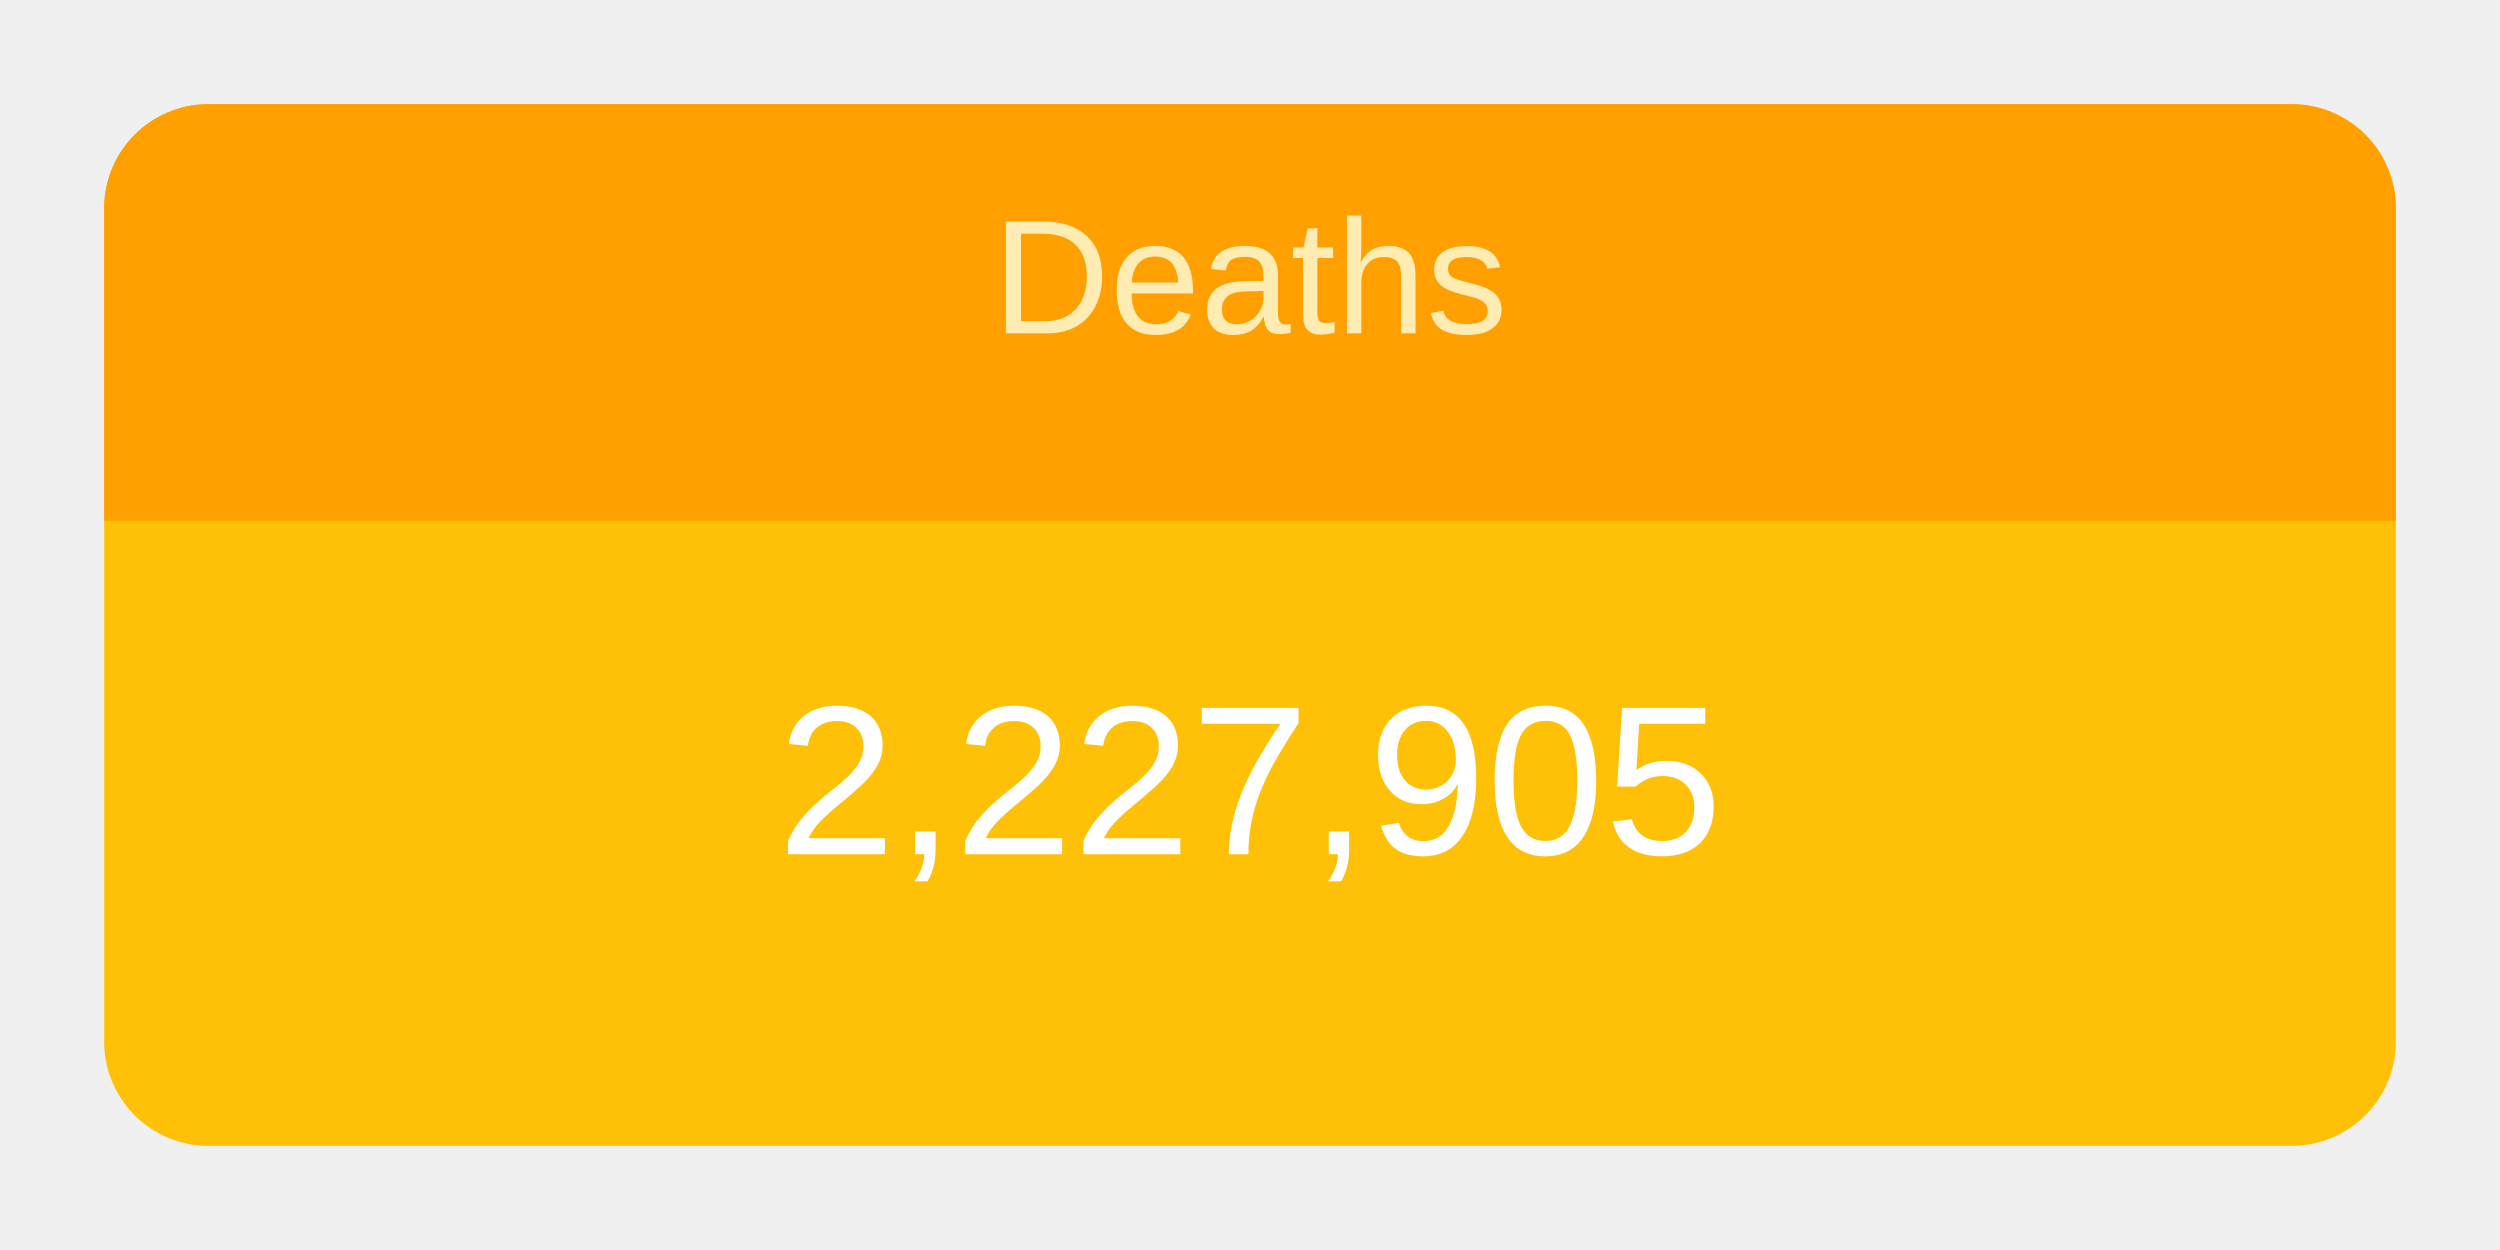
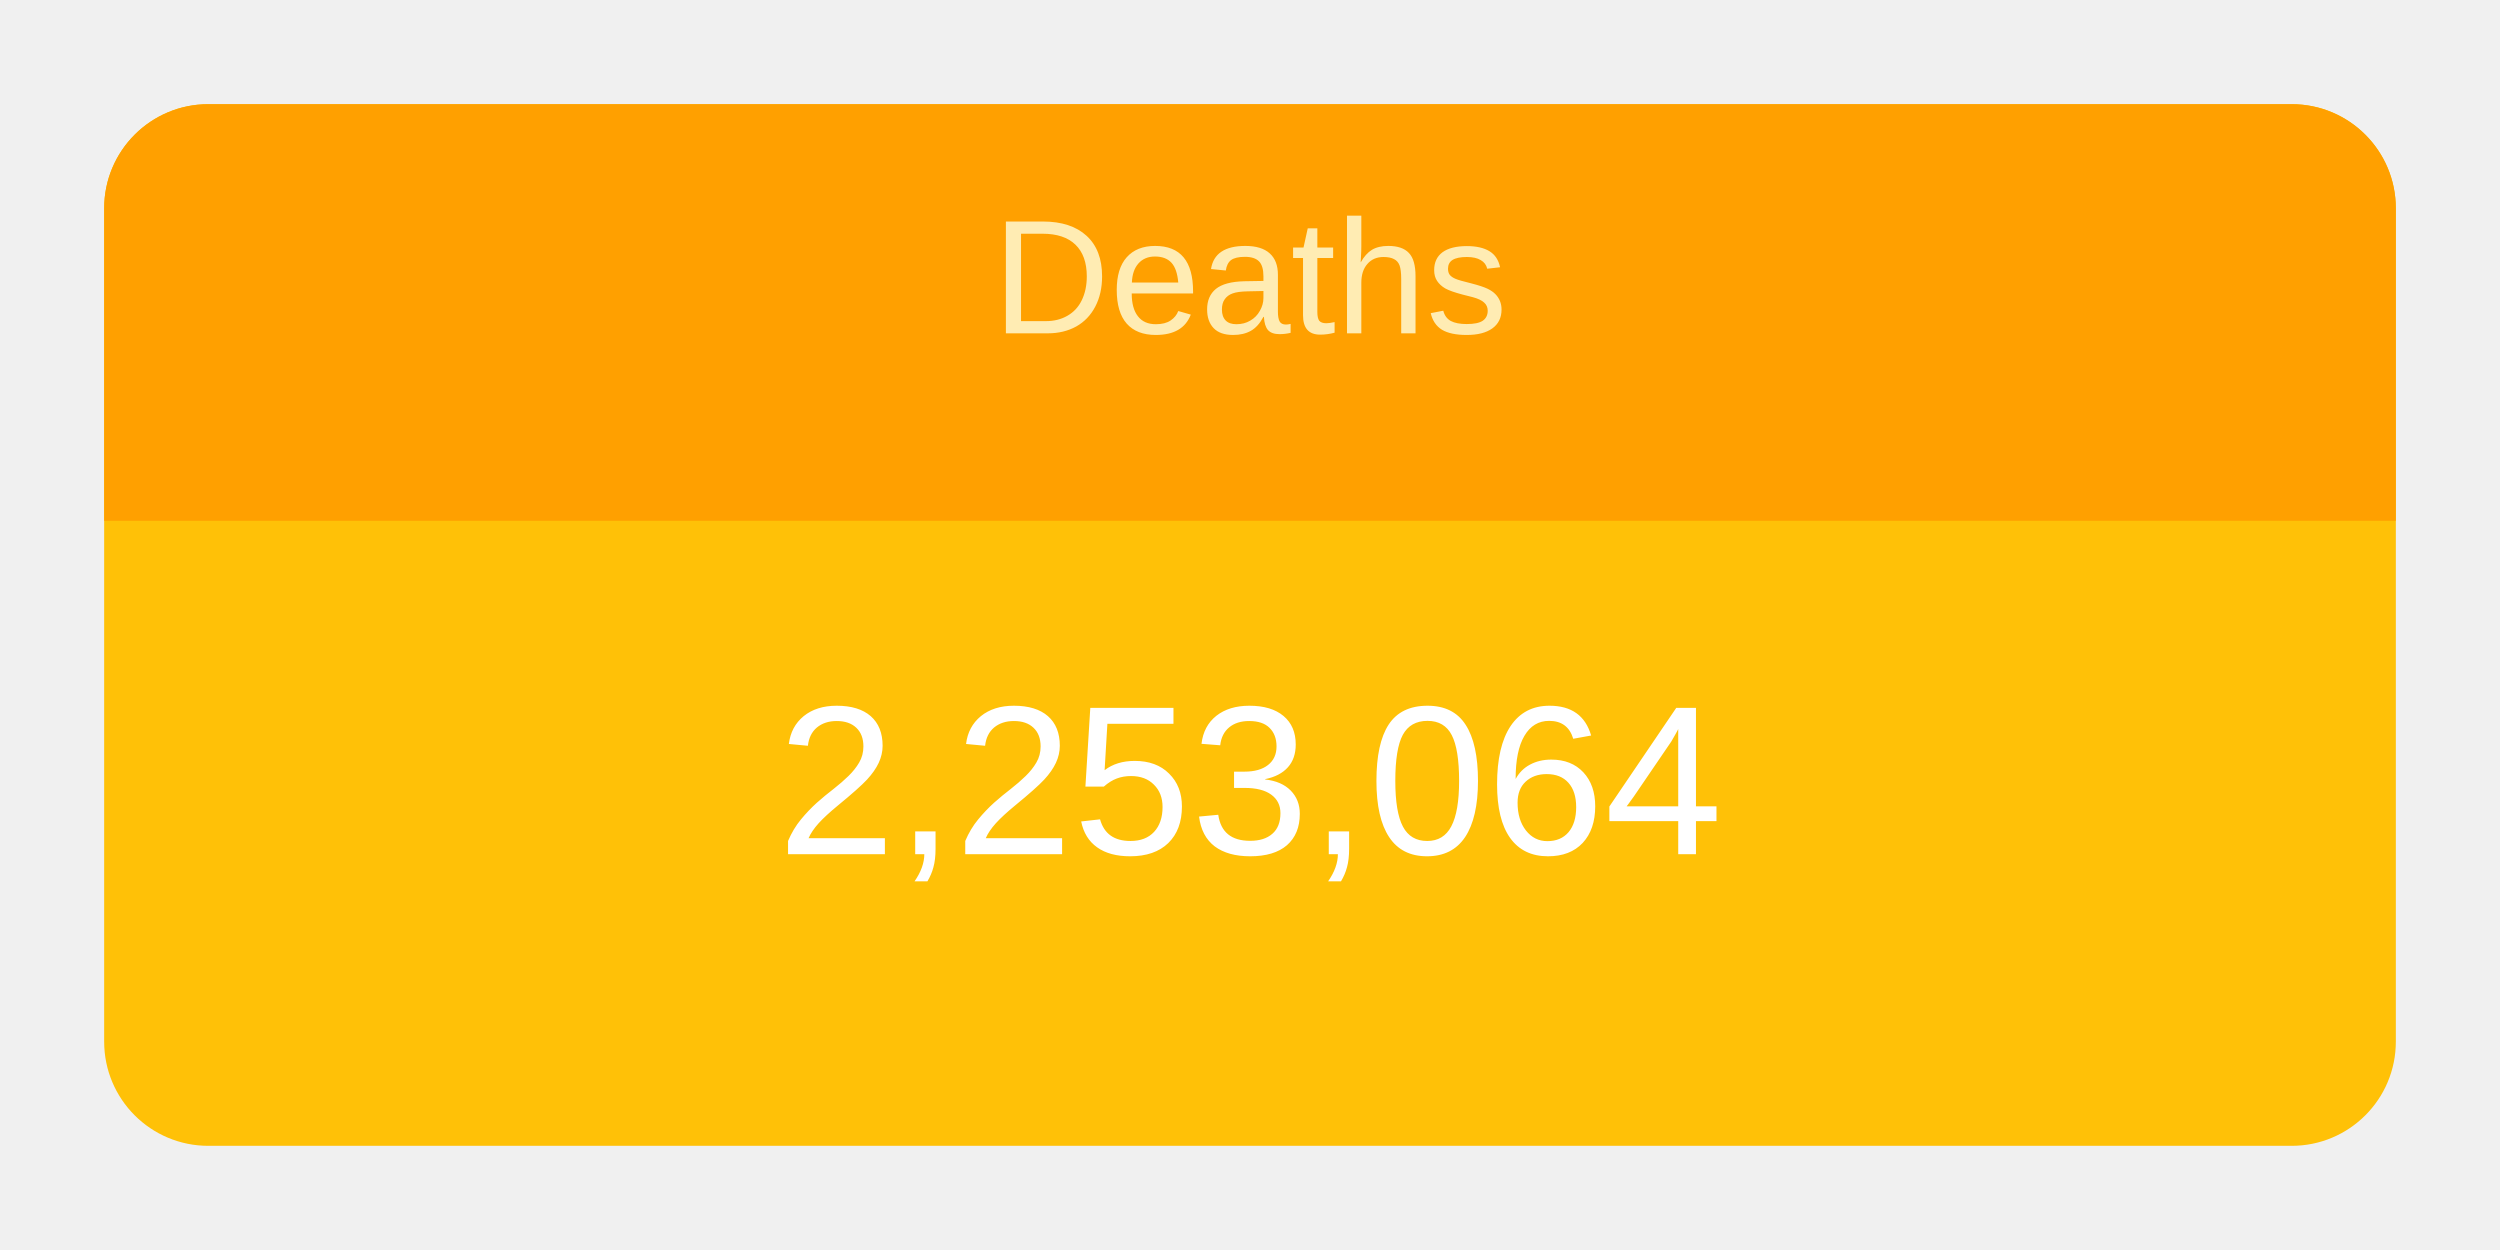
<svg xmlns="http://www.w3.org/2000/svg" height="120" viewBox="" width="240">
  <g transform="translate(10,10)">
    <rect rx="10" ry="10" width="220" height="100" style="fill: #ffc107; stroke-width: 5;" />
    <svg width="220" height="100">
      <text x="50%" y="72%" alignment-baseline="middle" text-anchor="middle" fill="white" font-size="1.7em" font-family="Arial, Helvetica, sans-serif">
-         2,227,905
+         2,253,064
      </text>
    </svg>
    <path fill="#FFA000" d=" M 210 0              a 10 10 0 0 1 10 10              v 30             h-220             v-30             a 10 10 0 0 1 10 -10" />
    <svg width="220" height="40">
      <text x="50%" y="55%" alignment-baseline="middle" text-anchor="middle" fill="#FFECB3" font-size="1.3em" font-family="Arial, Helvetica, sans-serif">
        Deaths
      </text>
    </svg>
  </g>
</svg>
